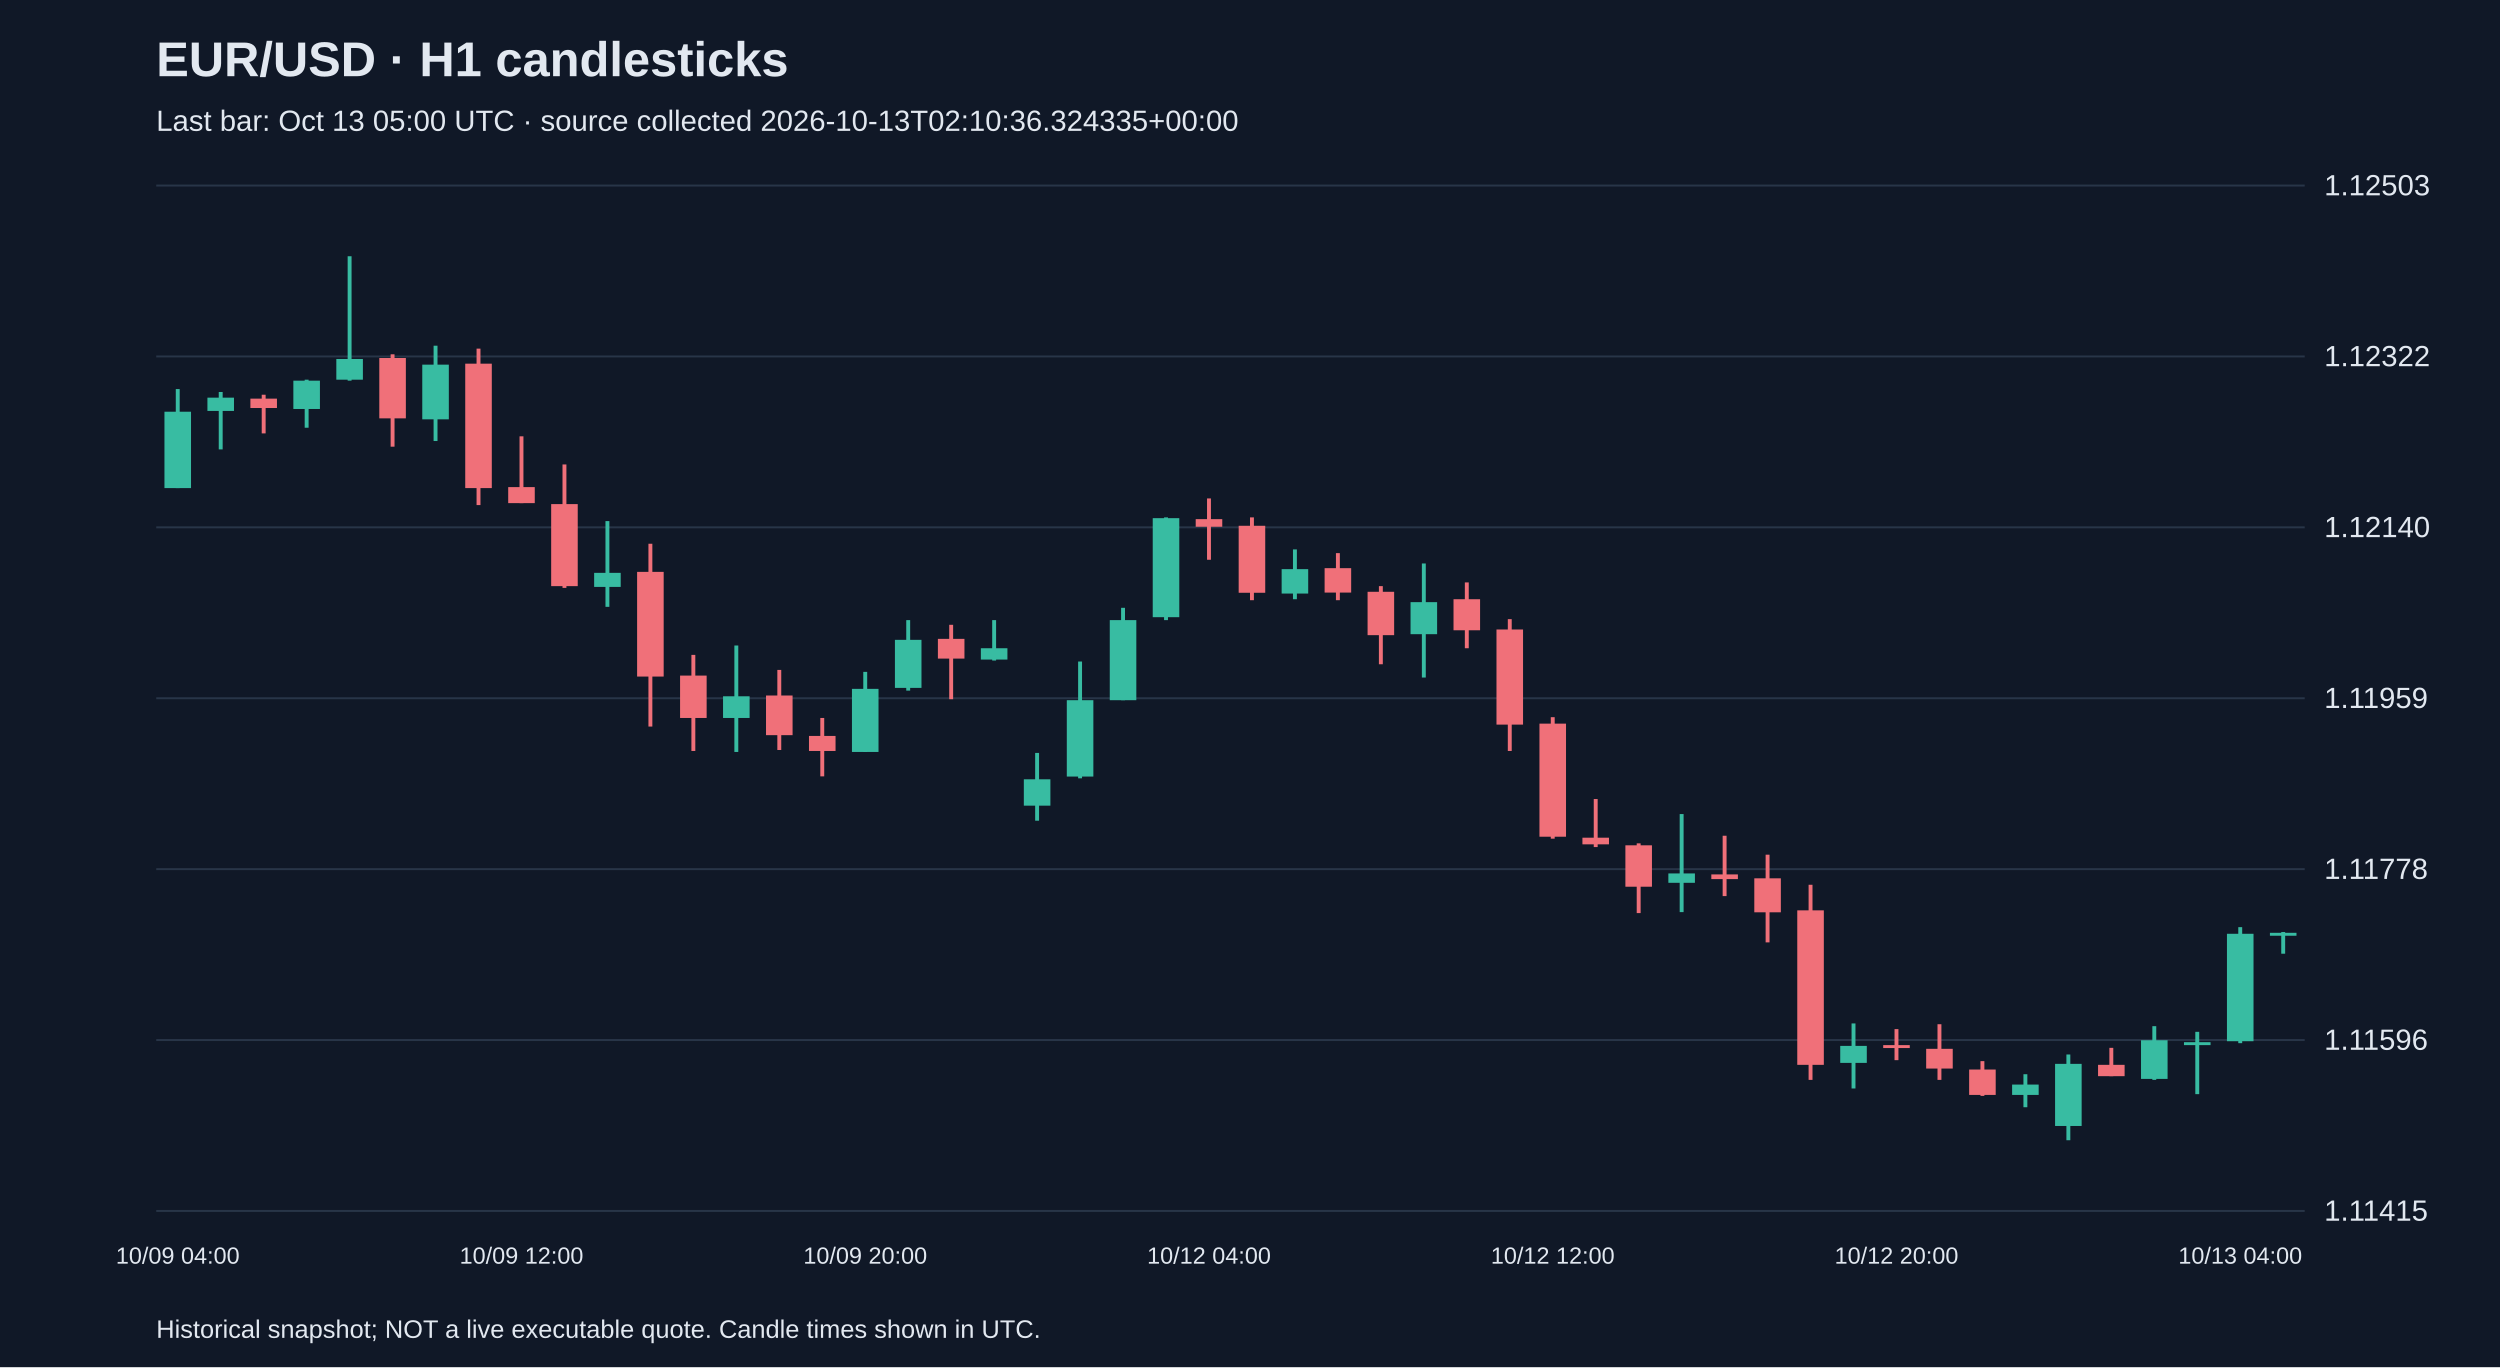
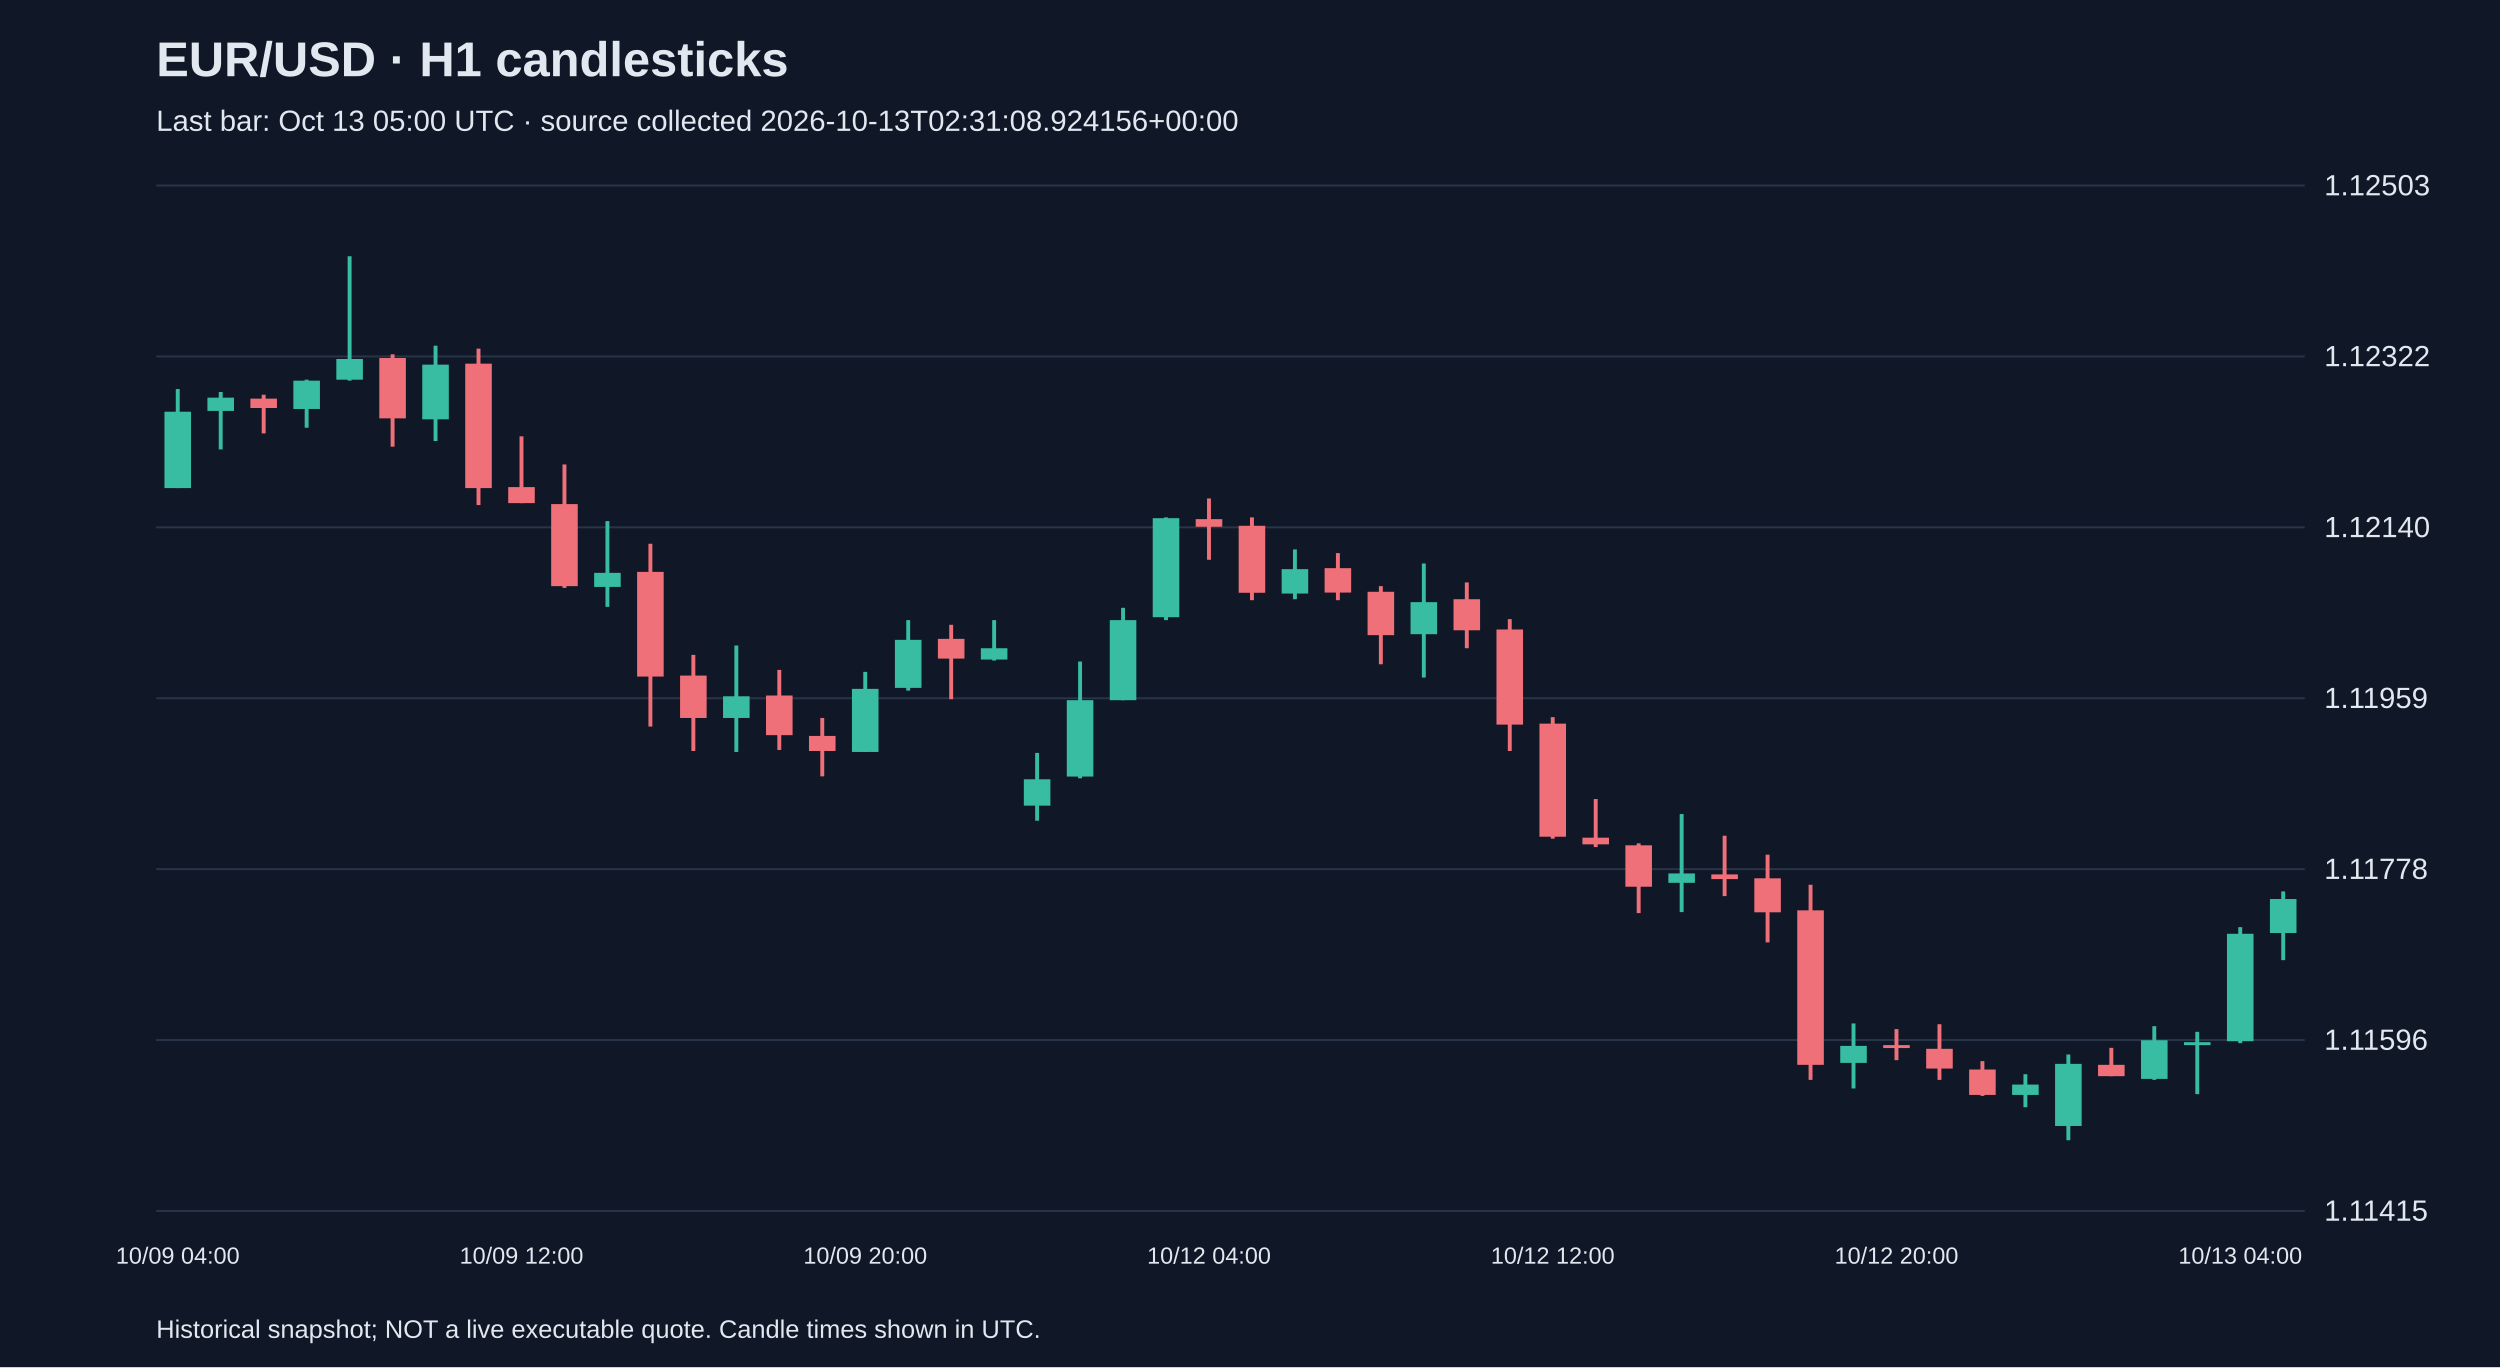
<svg xmlns="http://www.w3.org/2000/svg" viewBox="0 0 1280 700">
  <rect width="100%" height="100%" fill="#101827" />
  <style>text{font-family:Arial,sans-serif;fill:#e2e8f0}</style>
  <text x="80" y="39" font-size="25" font-weight="bold">EUR/USD · H1 candlesticks</text>
-   <text x="80" y="67" font-size="15" fill="#a6b1c5">Last bar: Oct 13 05:00 UTC · source collected 2026-10-13T02:10:36.324335+00:00</text>
+   <text x="80" y="67" font-size="15" fill="#a6b1c5">Last bar: Oct 13 05:00 UTC · source collected 2026-10-13T02:31:08.924156+00:00</text>
  <line x1="80" y1="620.0" x2="1180" y2="620.0" stroke="#283548" />
  <text x="1190" y="625.0" font-size="15">1.11415</text>
  <line x1="80" y1="532.5" x2="1180" y2="532.5" stroke="#283548" />
  <text x="1190" y="537.5" font-size="15">1.11596</text>
  <line x1="80" y1="445.0" x2="1180" y2="445.0" stroke="#283548" />
  <text x="1190" y="450.0" font-size="15">1.11778</text>
  <line x1="80" y1="357.5" x2="1180" y2="357.5" stroke="#283548" />
  <text x="1190" y="362.5" font-size="15">1.11959</text>
  <line x1="80" y1="270.0" x2="1180" y2="270.0" stroke="#283548" />
  <text x="1190" y="275.0" font-size="15">1.12140</text>
  <line x1="80" y1="182.5" x2="1180" y2="182.5" stroke="#283548" />
  <text x="1190" y="187.5" font-size="15">1.12322</text>
  <line x1="80" y1="95.0" x2="1180" y2="95.0" stroke="#283548" />
  <text x="1190" y="100.0" font-size="15">1.12503</text>
  <line x1="91.0" y1="199.2" x2="91.0" y2="249.9" stroke="#38bca2" stroke-width="2" />
  <rect x="84.2" y="210.8" width="13.6" height="39.1" fill="#38bca2" />
  <text x="91.0" y="647" text-anchor="middle" font-size="12">10/09 04:00</text>
  <line x1="113.0" y1="200.7" x2="113.0" y2="230.1" stroke="#38bca2" stroke-width="2" />
  <rect x="106.2" y="203.6" width="13.6" height="6.8" fill="#38bca2" />
  <line x1="135.0" y1="202.1" x2="135.0" y2="221.9" stroke="#f07079" stroke-width="2" />
  <rect x="128.2" y="204.1" width="13.6" height="4.8" fill="#f07079" />
  <line x1="157.0" y1="194.4" x2="157.0" y2="219.0" stroke="#38bca2" stroke-width="2" />
  <rect x="150.2" y="194.9" width="13.6" height="14.5" fill="#38bca2" />
  <line x1="179.0" y1="131.2" x2="179.0" y2="194.9" stroke="#38bca2" stroke-width="2" />
  <rect x="172.2" y="183.8" width="13.6" height="10.6" fill="#38bca2" />
  <line x1="201.0" y1="181.4" x2="201.0" y2="228.7" stroke="#f07079" stroke-width="2" />
  <rect x="194.2" y="183.3" width="13.6" height="30.9" fill="#f07079" />
  <line x1="223.0" y1="177.0" x2="223.0" y2="225.8" stroke="#38bca2" stroke-width="2" />
  <rect x="216.2" y="186.7" width="13.6" height="28.0" fill="#38bca2" />
  <line x1="245.0" y1="178.5" x2="245.0" y2="258.6" stroke="#f07079" stroke-width="2" />
  <rect x="238.2" y="186.2" width="13.6" height="63.7" fill="#f07079" />
  <line x1="267.0" y1="223.4" x2="267.0" y2="257.6" stroke="#f07079" stroke-width="2" />
  <rect x="260.2" y="249.4" width="13.6" height="8.2" fill="#f07079" />
  <text x="267.0" y="647" text-anchor="middle" font-size="12">10/09 12:00</text>
  <line x1="289.0" y1="237.8" x2="289.0" y2="301.0" stroke="#f07079" stroke-width="2" />
  <rect x="282.2" y="258.1" width="13.6" height="42.0" fill="#f07079" />
  <line x1="311.0" y1="266.8" x2="311.0" y2="310.7" stroke="#38bca2" stroke-width="2" />
  <rect x="304.2" y="293.3" width="13.6" height="7.2" fill="#38bca2" />
  <line x1="333.0" y1="278.4" x2="333.0" y2="372.0" stroke="#f07079" stroke-width="2" />
  <rect x="326.2" y="292.8" width="13.6" height="53.6" fill="#f07079" />
  <line x1="355.0" y1="335.3" x2="355.0" y2="384.5" stroke="#f07079" stroke-width="2" />
  <rect x="348.2" y="345.9" width="13.6" height="21.7" fill="#f07079" />
  <line x1="377.0" y1="330.5" x2="377.0" y2="385.0" stroke="#38bca2" stroke-width="2" />
  <rect x="370.2" y="356.5" width="13.6" height="11.1" fill="#38bca2" />
  <line x1="399.0" y1="343.0" x2="399.0" y2="384.0" stroke="#f07079" stroke-width="2" />
  <rect x="392.2" y="356.1" width="13.6" height="20.3" fill="#f07079" />
  <line x1="421.0" y1="367.6" x2="421.0" y2="397.5" stroke="#f07079" stroke-width="2" />
  <rect x="414.2" y="376.8" width="13.6" height="7.7" fill="#f07079" />
  <line x1="443.0" y1="344.0" x2="443.0" y2="385.0" stroke="#38bca2" stroke-width="2" />
  <rect x="436.2" y="352.7" width="13.6" height="32.3" fill="#38bca2" />
  <text x="443.0" y="647" text-anchor="middle" font-size="12">10/09 20:00</text>
  <line x1="465.0" y1="317.5" x2="465.0" y2="353.6" stroke="#38bca2" stroke-width="2" />
  <rect x="458.2" y="327.6" width="13.6" height="24.6" fill="#38bca2" />
  <line x1="487.0" y1="319.9" x2="487.0" y2="358.0" stroke="#f07079" stroke-width="2" />
  <rect x="480.2" y="327.1" width="13.6" height="10.1" fill="#f07079" />
  <line x1="509.0" y1="317.5" x2="509.0" y2="338.2" stroke="#38bca2" stroke-width="2" />
  <rect x="502.2" y="331.9" width="13.6" height="5.8" fill="#38bca2" />
  <line x1="531.0" y1="385.5" x2="531.0" y2="420.2" stroke="#38bca2" stroke-width="2" />
  <rect x="524.2" y="399.0" width="13.6" height="13.5" fill="#38bca2" />
  <line x1="553.0" y1="338.7" x2="553.0" y2="398.5" stroke="#38bca2" stroke-width="2" />
  <rect x="546.2" y="358.5" width="13.6" height="39.1" fill="#38bca2" />
  <line x1="575.0" y1="311.2" x2="575.0" y2="358.5" stroke="#38bca2" stroke-width="2" />
  <rect x="568.2" y="317.5" width="13.6" height="41.0" fill="#38bca2" />
  <line x1="597.0" y1="264.9" x2="597.0" y2="317.5" stroke="#38bca2" stroke-width="2" />
  <rect x="590.2" y="265.3" width="13.6" height="50.7" fill="#38bca2" />
  <line x1="619.0" y1="255.2" x2="619.0" y2="286.6" stroke="#f07079" stroke-width="2" />
  <rect x="612.2" y="265.8" width="13.6" height="3.9" fill="#f07079" />
  <text x="619.0" y="647" text-anchor="middle" font-size="12">10/12 04:00</text>
  <line x1="641.0" y1="264.9" x2="641.0" y2="307.3" stroke="#f07079" stroke-width="2" />
  <rect x="634.2" y="269.2" width="13.6" height="34.3" fill="#f07079" />
  <line x1="663.0" y1="281.3" x2="663.0" y2="306.8" stroke="#38bca2" stroke-width="2" />
  <rect x="656.2" y="291.4" width="13.6" height="12.5" fill="#38bca2" />
  <line x1="685.0" y1="283.2" x2="685.0" y2="307.3" stroke="#f07079" stroke-width="2" />
  <rect x="678.2" y="290.9" width="13.6" height="12.5" fill="#f07079" />
  <line x1="707.0" y1="300.1" x2="707.0" y2="340.1" stroke="#f07079" stroke-width="2" />
  <rect x="700.2" y="303.0" width="13.6" height="22.2" fill="#f07079" />
  <line x1="729.0" y1="288.5" x2="729.0" y2="346.9" stroke="#38bca2" stroke-width="2" />
  <rect x="722.2" y="308.3" width="13.6" height="16.4" fill="#38bca2" />
  <line x1="751.0" y1="298.2" x2="751.0" y2="331.9" stroke="#f07079" stroke-width="2" />
  <rect x="744.2" y="306.8" width="13.6" height="15.9" fill="#f07079" />
  <line x1="773.0" y1="317.0" x2="773.0" y2="384.5" stroke="#f07079" stroke-width="2" />
  <rect x="766.2" y="322.3" width="13.6" height="48.7" fill="#f07079" />
  <line x1="795.0" y1="367.2" x2="795.0" y2="429.4" stroke="#f07079" stroke-width="2" />
  <rect x="788.2" y="370.5" width="13.6" height="57.9" fill="#f07079" />
  <text x="795.0" y="647" text-anchor="middle" font-size="12">10/12 12:00</text>
  <line x1="817.0" y1="409.1" x2="817.0" y2="433.7" stroke="#f07079" stroke-width="2" />
  <rect x="810.2" y="428.9" width="13.6" height="3.4" fill="#f07079" />
  <line x1="839.0" y1="431.8" x2="839.0" y2="467.5" stroke="#f07079" stroke-width="2" />
  <rect x="832.2" y="432.8" width="13.6" height="21.2" fill="#f07079" />
  <line x1="861.0" y1="416.8" x2="861.0" y2="467.0" stroke="#38bca2" stroke-width="2" />
  <rect x="854.2" y="447.2" width="13.6" height="4.8" fill="#38bca2" />
  <line x1="883.0" y1="427.9" x2="883.0" y2="458.8" stroke="#f07079" stroke-width="2" />
  <rect x="876.2" y="447.7" width="13.6" height="2.4" fill="#f07079" />
  <line x1="905.0" y1="437.6" x2="905.0" y2="482.5" stroke="#f07079" stroke-width="2" />
  <rect x="898.2" y="449.7" width="13.6" height="17.4" fill="#f07079" />
  <line x1="927.0" y1="453.0" x2="927.0" y2="552.9" stroke="#f07079" stroke-width="2" />
  <rect x="920.2" y="466.1" width="13.6" height="79.1" fill="#f07079" />
  <line x1="949.0" y1="524.0" x2="949.0" y2="557.3" stroke="#38bca2" stroke-width="2" />
  <rect x="942.2" y="535.5" width="13.6" height="8.7" fill="#38bca2" />
  <line x1="971.0" y1="526.9" x2="971.0" y2="542.8" stroke="#f07079" stroke-width="2" />
  <rect x="964.2" y="535.1" width="13.6" height="1.5" fill="#f07079" />
  <text x="971.0" y="647" text-anchor="middle" font-size="12">10/12 20:00</text>
  <line x1="993.0" y1="524.4" x2="993.0" y2="552.9" stroke="#f07079" stroke-width="2" />
  <rect x="986.2" y="537.0" width="13.6" height="10.1" fill="#f07079" />
  <line x1="1015.0" y1="543.3" x2="1015.0" y2="561.1" stroke="#f07079" stroke-width="2" />
  <rect x="1008.2" y="547.6" width="13.6" height="13.0" fill="#f07079" />
  <line x1="1037.0" y1="550.0" x2="1037.0" y2="566.9" stroke="#38bca2" stroke-width="2" />
  <rect x="1030.2" y="555.3" width="13.6" height="5.3" fill="#38bca2" />
  <line x1="1059.0" y1="539.9" x2="1059.0" y2="583.8" stroke="#38bca2" stroke-width="2" />
  <rect x="1052.2" y="544.7" width="13.6" height="31.8" fill="#38bca2" />
  <line x1="1081.0" y1="536.5" x2="1081.0" y2="551.0" stroke="#f07079" stroke-width="2" />
  <rect x="1074.2" y="545.2" width="13.6" height="5.8" fill="#f07079" />
  <line x1="1103.0" y1="525.4" x2="1103.0" y2="552.9" stroke="#38bca2" stroke-width="2" />
  <rect x="1096.2" y="532.6" width="13.6" height="19.8" fill="#38bca2" />
  <line x1="1125.0" y1="528.3" x2="1125.0" y2="560.2" stroke="#38bca2" stroke-width="2" />
  <rect x="1118.2" y="533.6" width="13.6" height="1.5" fill="#38bca2" />
  <line x1="1147.0" y1="474.7" x2="1147.0" y2="534.1" stroke="#38bca2" stroke-width="2" />
  <rect x="1140.2" y="478.1" width="13.6" height="55.0" fill="#38bca2" />
  <text x="1147.0" y="647" text-anchor="middle" font-size="12">10/13 04:00</text>
-   <line x1="1169.0" y1="477.2" x2="1169.0" y2="488.3" stroke="#38bca2" stroke-width="2" />
-   <rect x="1162.2" y="477.6" width="13.6" height="1.5" fill="#38bca2" />
+   <line x1="1169.0" y1="456.4" x2="1169.0" y2="491.6" stroke="#38bca2" stroke-width="2" />
+   <rect x="1162.2" y="460.3" width="13.6" height="17.4" fill="#38bca2" />
  <text x="80" y="685" font-size="13">Historical snapshot; NOT a live executable quote. Candle times shown in UTC.</text>
</svg>
